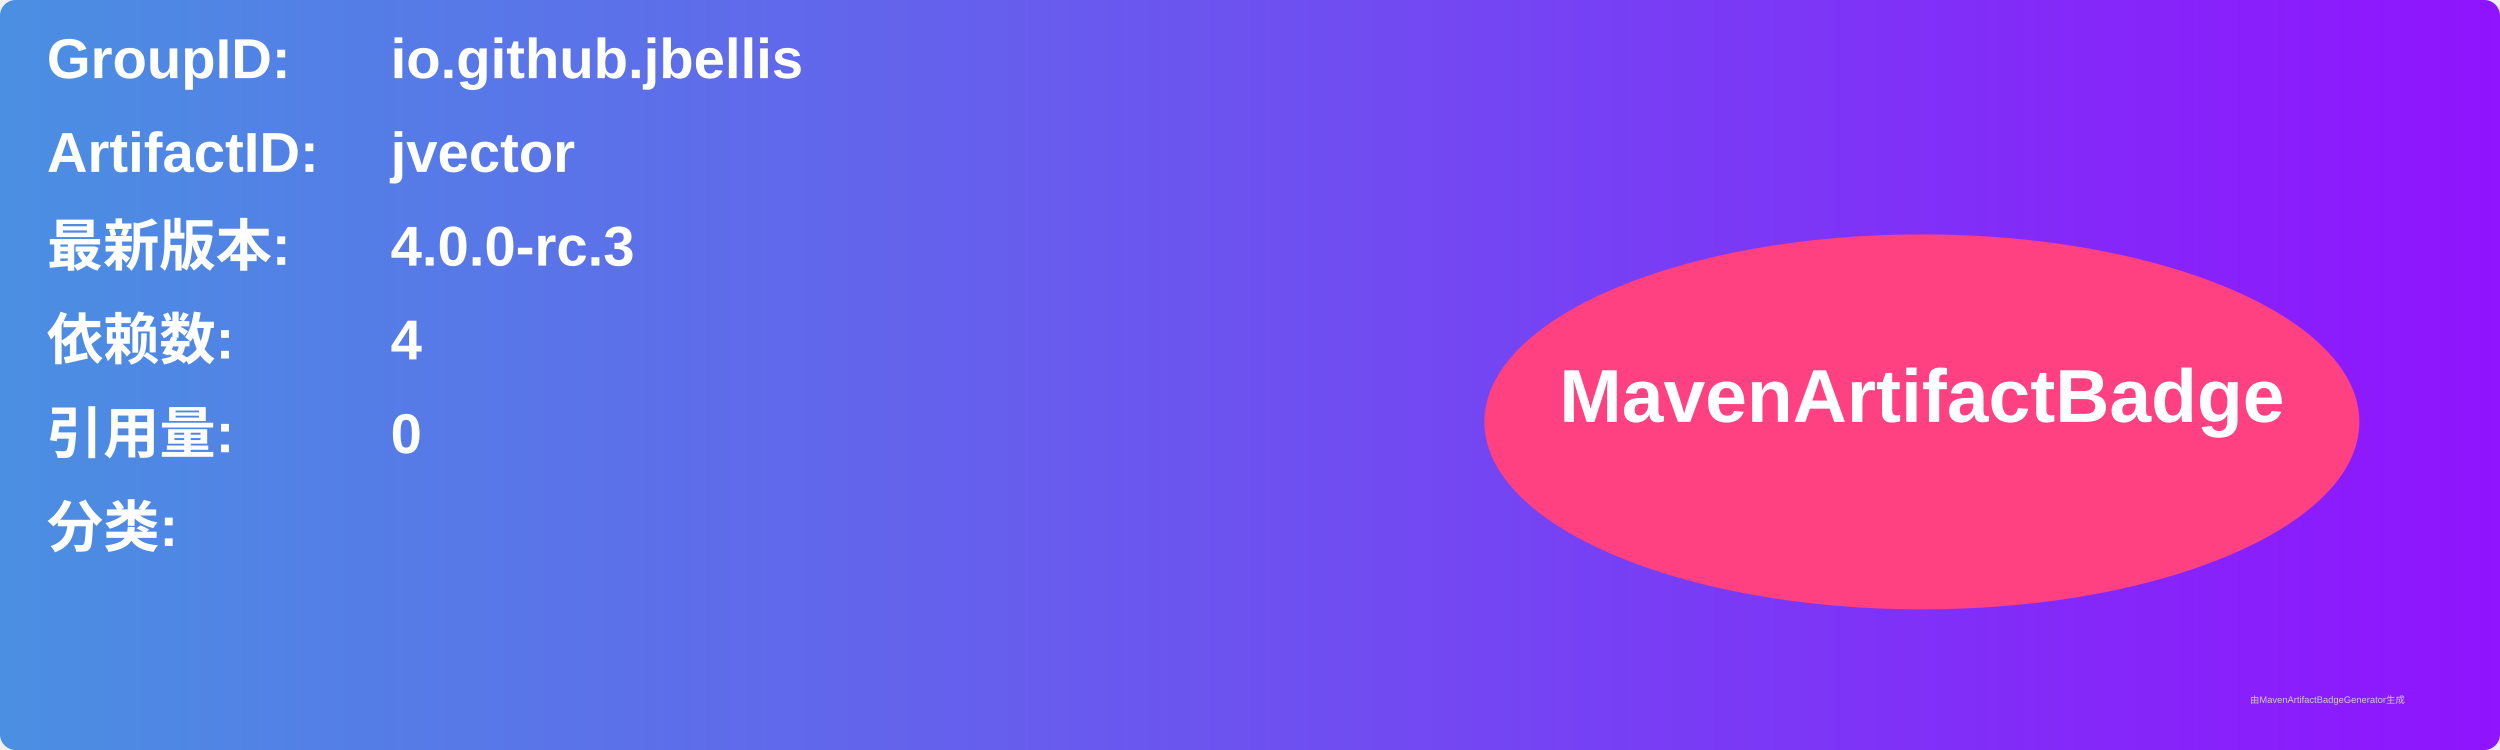
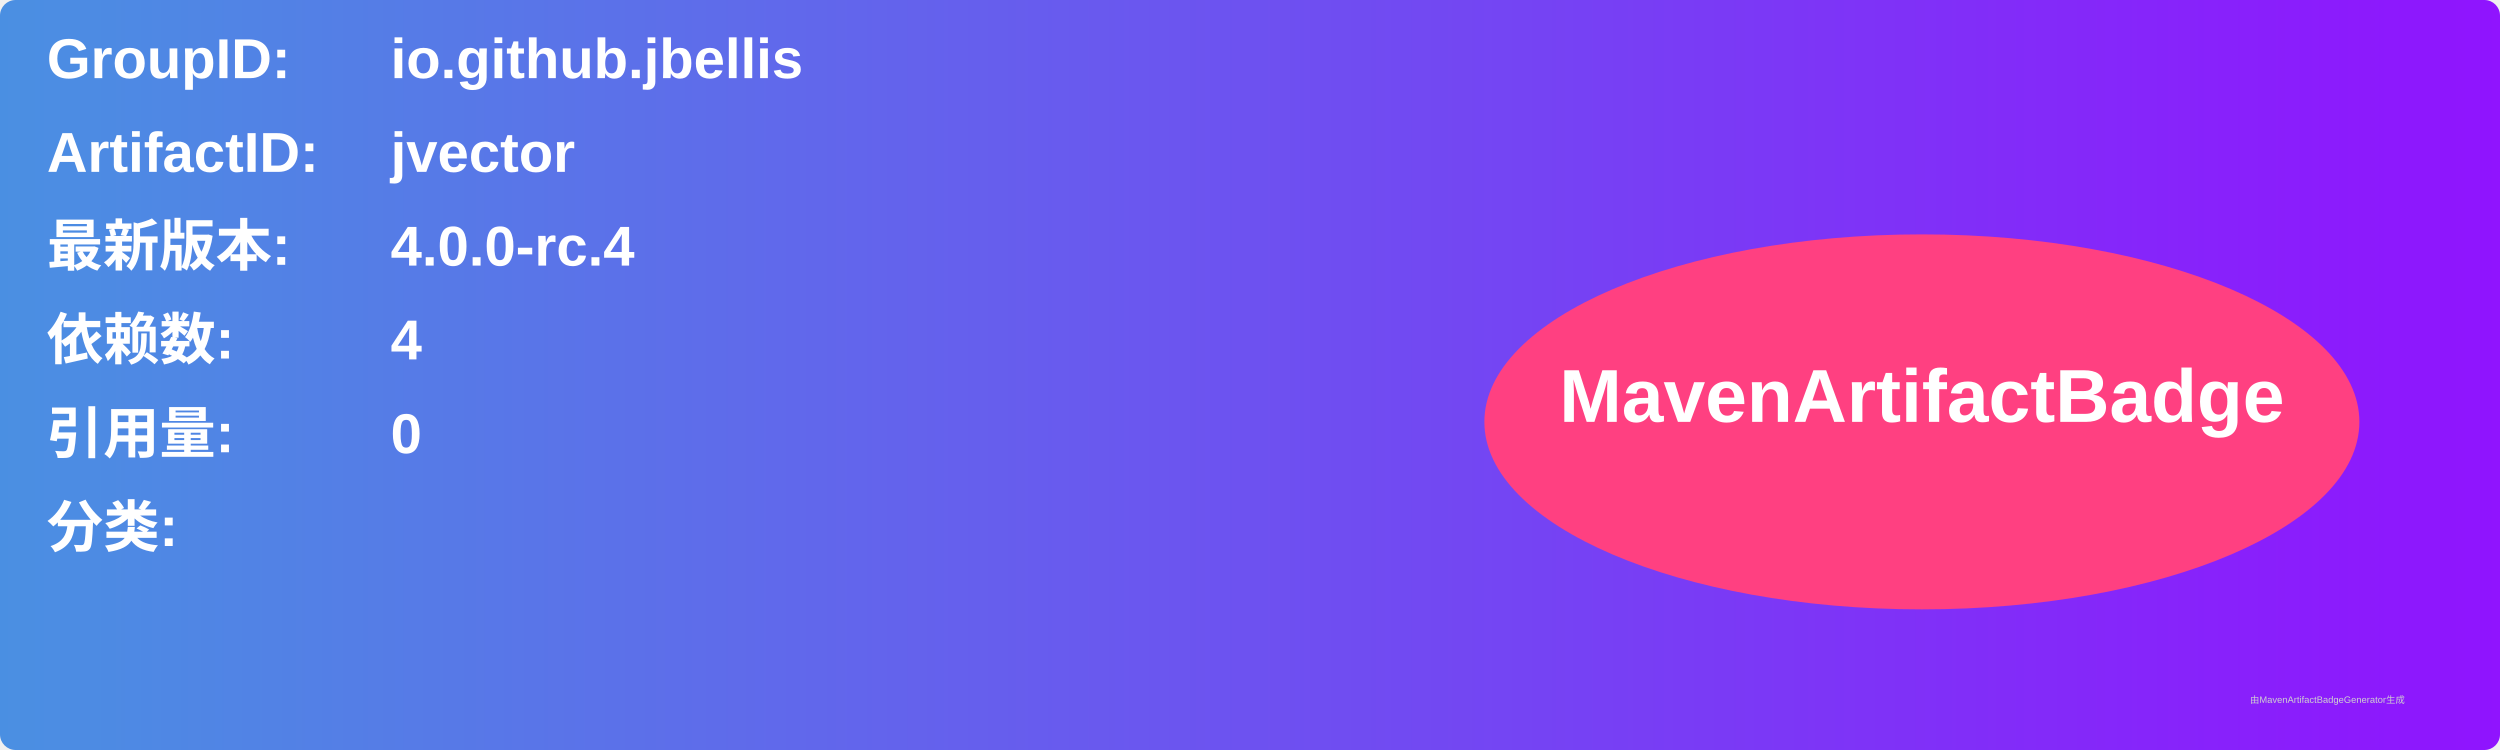
<svg xmlns="http://www.w3.org/2000/svg" width="800" height="240" viewBox="0 0 800 240">
  <linearGradient id="grad" x1="0%" y1="0%" x2="100%" y2="0%">
    <stop offset="0%" stop-color="#4a90e2" />
    <stop offset="100%" stop-color="#9013fe" />
  </linearGradient>
  <rect width="100%" height="100%" rx="5" ry="5" fill="url(#grad)" />
  <g transform="translate(15, 15)">
    <text x="0" y="10" font-family="Arial" font-size="18" fill="white" font-weight="bold" width="260">GroupID:</text>
    <text x="110" y="10" font-family="Arial" font-size="18" fill="white" font-weight="bold" width="460">io.github.jbellis</text>
    <text x="0" y="40" font-family="Arial" font-size="18" fill="white" font-weight="bold" width="260">ArtifactID:</text>
    <text x="110" y="40" font-family="Arial" font-size="18" fill="white" font-weight="bold" width="460">jvector</text>
    <text x="0" y="70" font-family="Arial" font-size="18" fill="white" font-weight="bold">最新版本:</text>
    <text x="110" y="70" font-family="Arial" font-size="18" fill="white" font-weight="bold">
-       <tspan font-weight="bold">4.0.0-rc.3</tspan>
+       <tspan font-weight="bold">4.0.0-rc.4</tspan>
    </text>
    <text x="0" y="100" font-family="Arial" font-size="18" fill="white" font-weight="bold">依赖数: </text>
    <text x="110" y="100" font-family="Arial" font-size="18" fill="white">
      <tspan font-weight="bold">4</tspan>
    </text>
    <text x="0" y="130" font-family="Arial" font-size="18" fill="white" font-weight="bold">引用量: </text>
    <text x="110" y="130" font-family="Arial" font-size="18" fill="white">
      <tspan font-weight="bold">0</tspan>
    </text>
    <text x="0" y="160" font-family="Arial" font-size="18" fill="white" font-weight="bold">分类:</text>
    <text x="10" y="190" font-family="Arial" font-size="10" fill="white">
      <tspan font-weight="bold" />
    </text>
    <ellipse cx="600" cy="120" rx="140" ry="60" fill="#ff4081" />
    <text x="600" y="120" text-anchor="middle" font-family="Arial" font-size="24" fill="white" font-weight="bold">MavenArtifactBadge</text>
  </g>
  <text x="720" y="225" font-family="Arial" font-size="3" fill="#d0d0d0">由MavenArtifactBadgeGenerator生成</text>
</svg>
